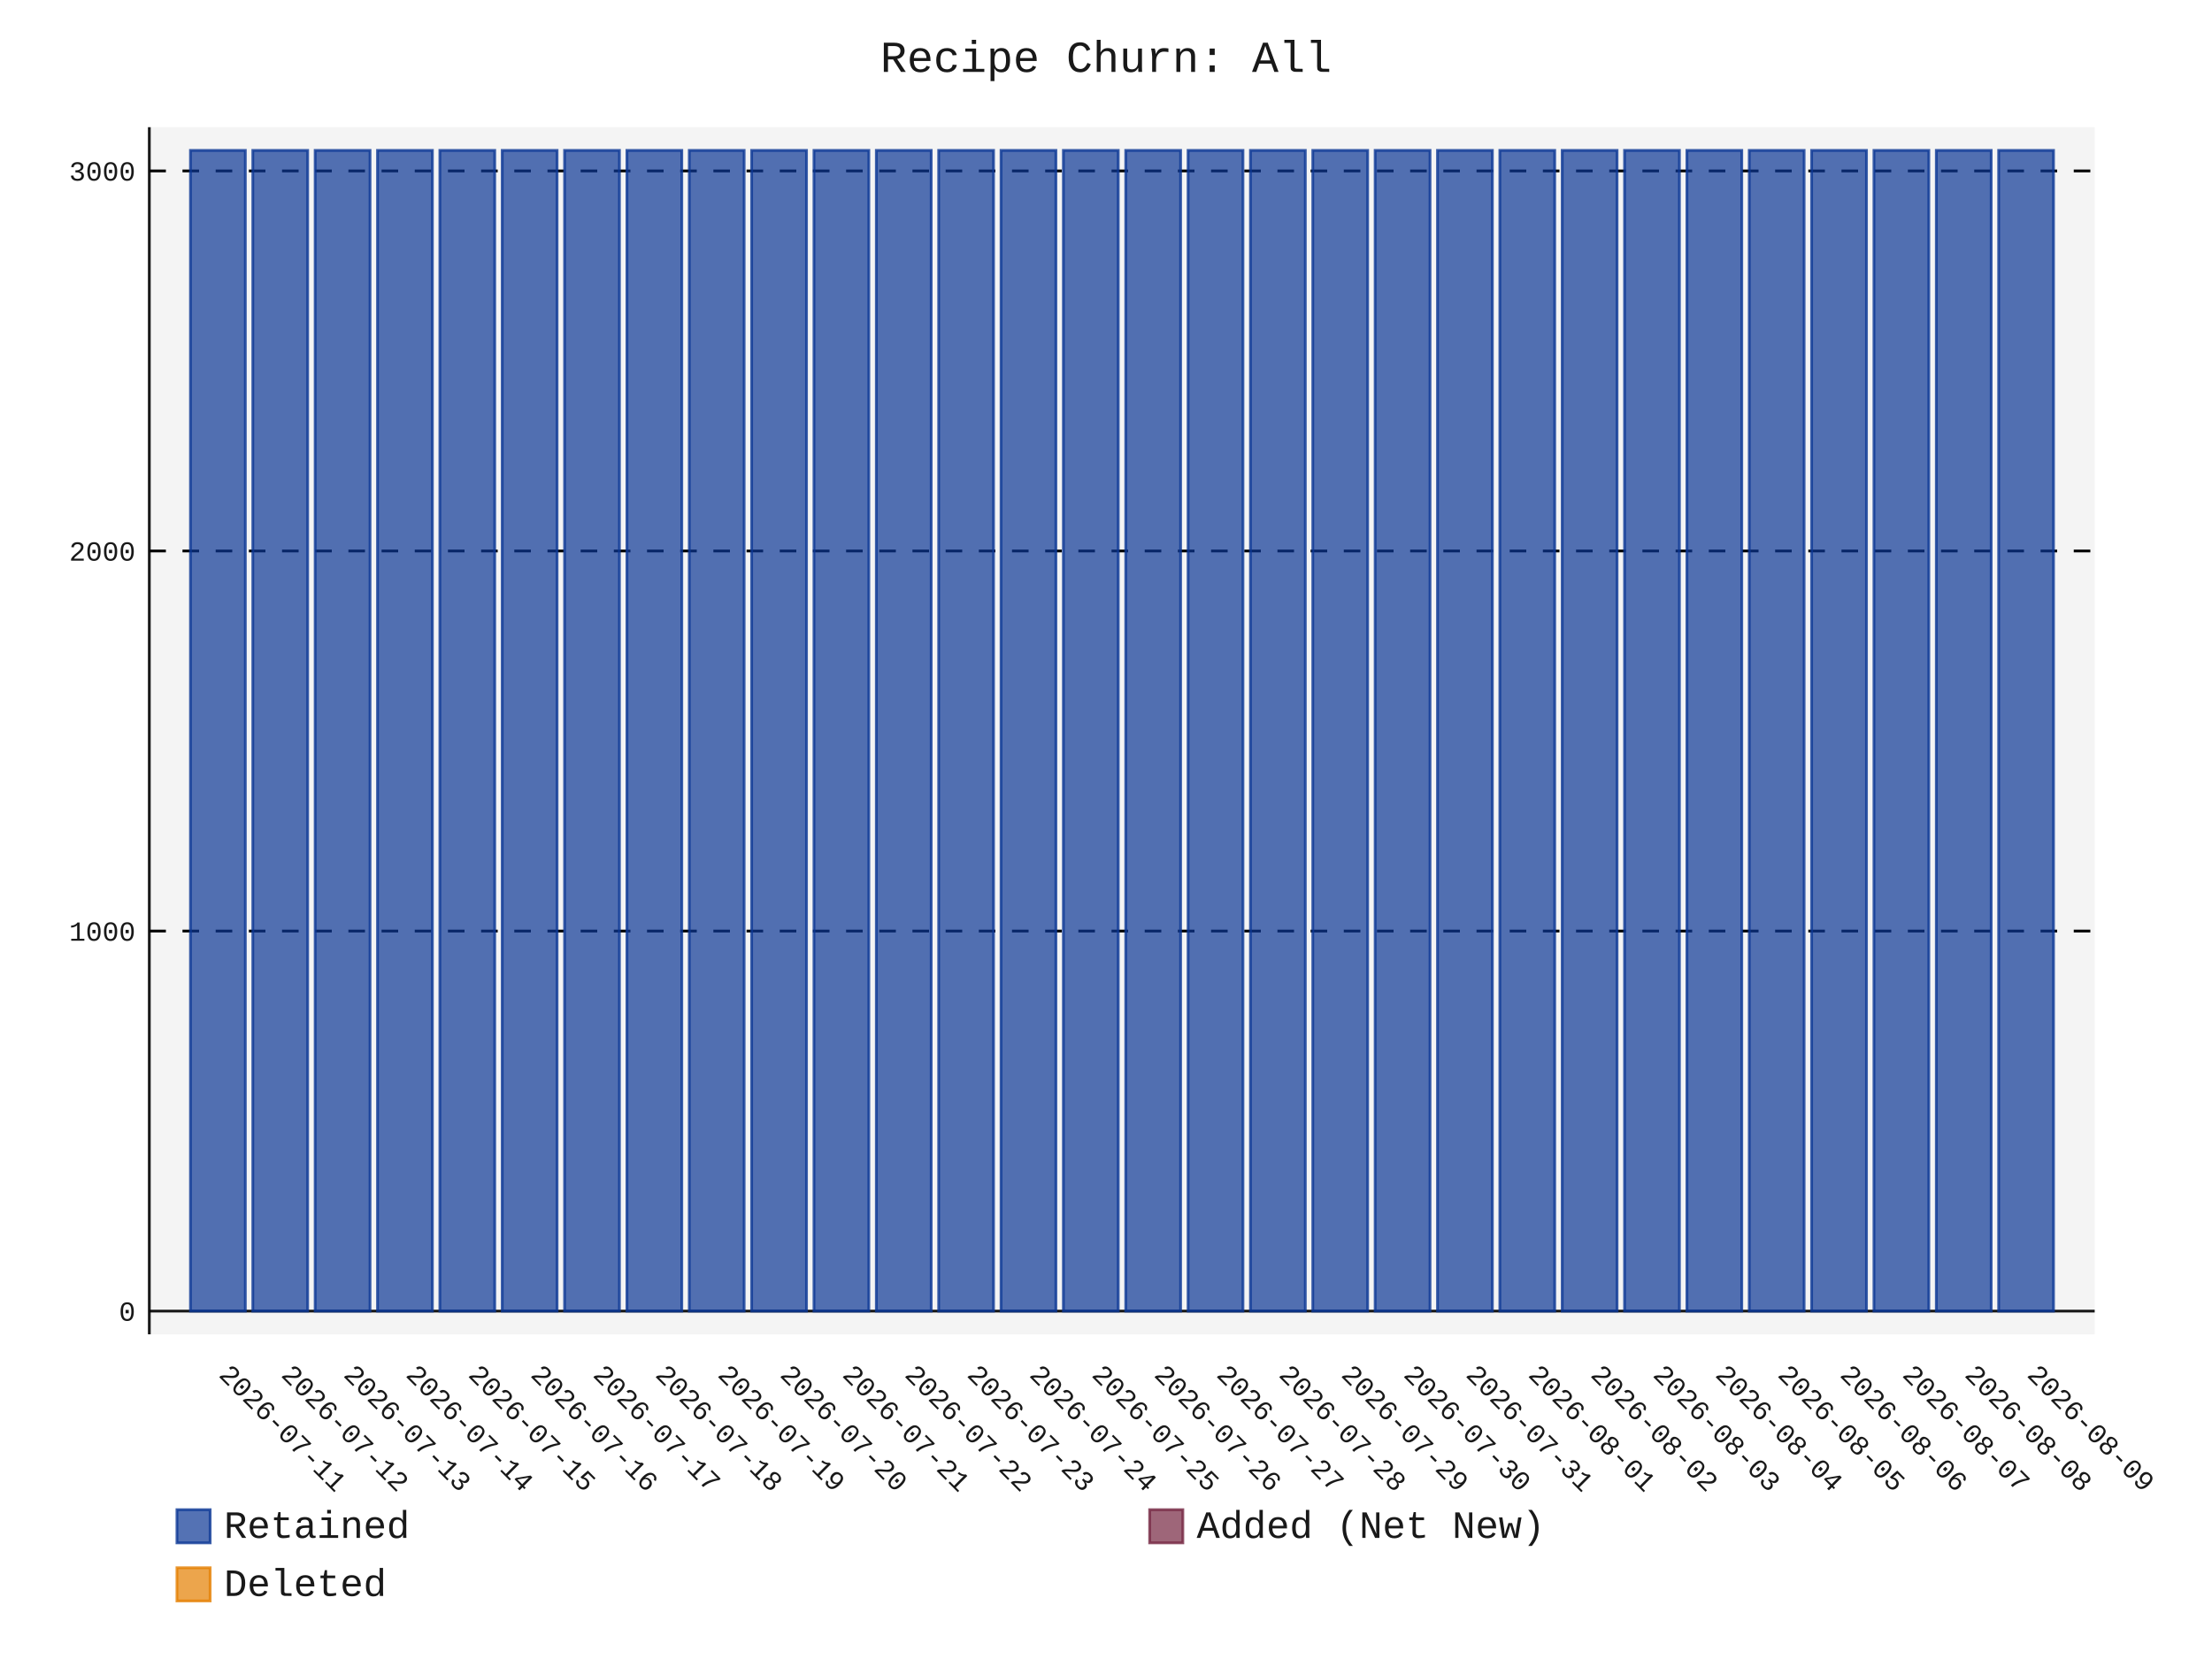
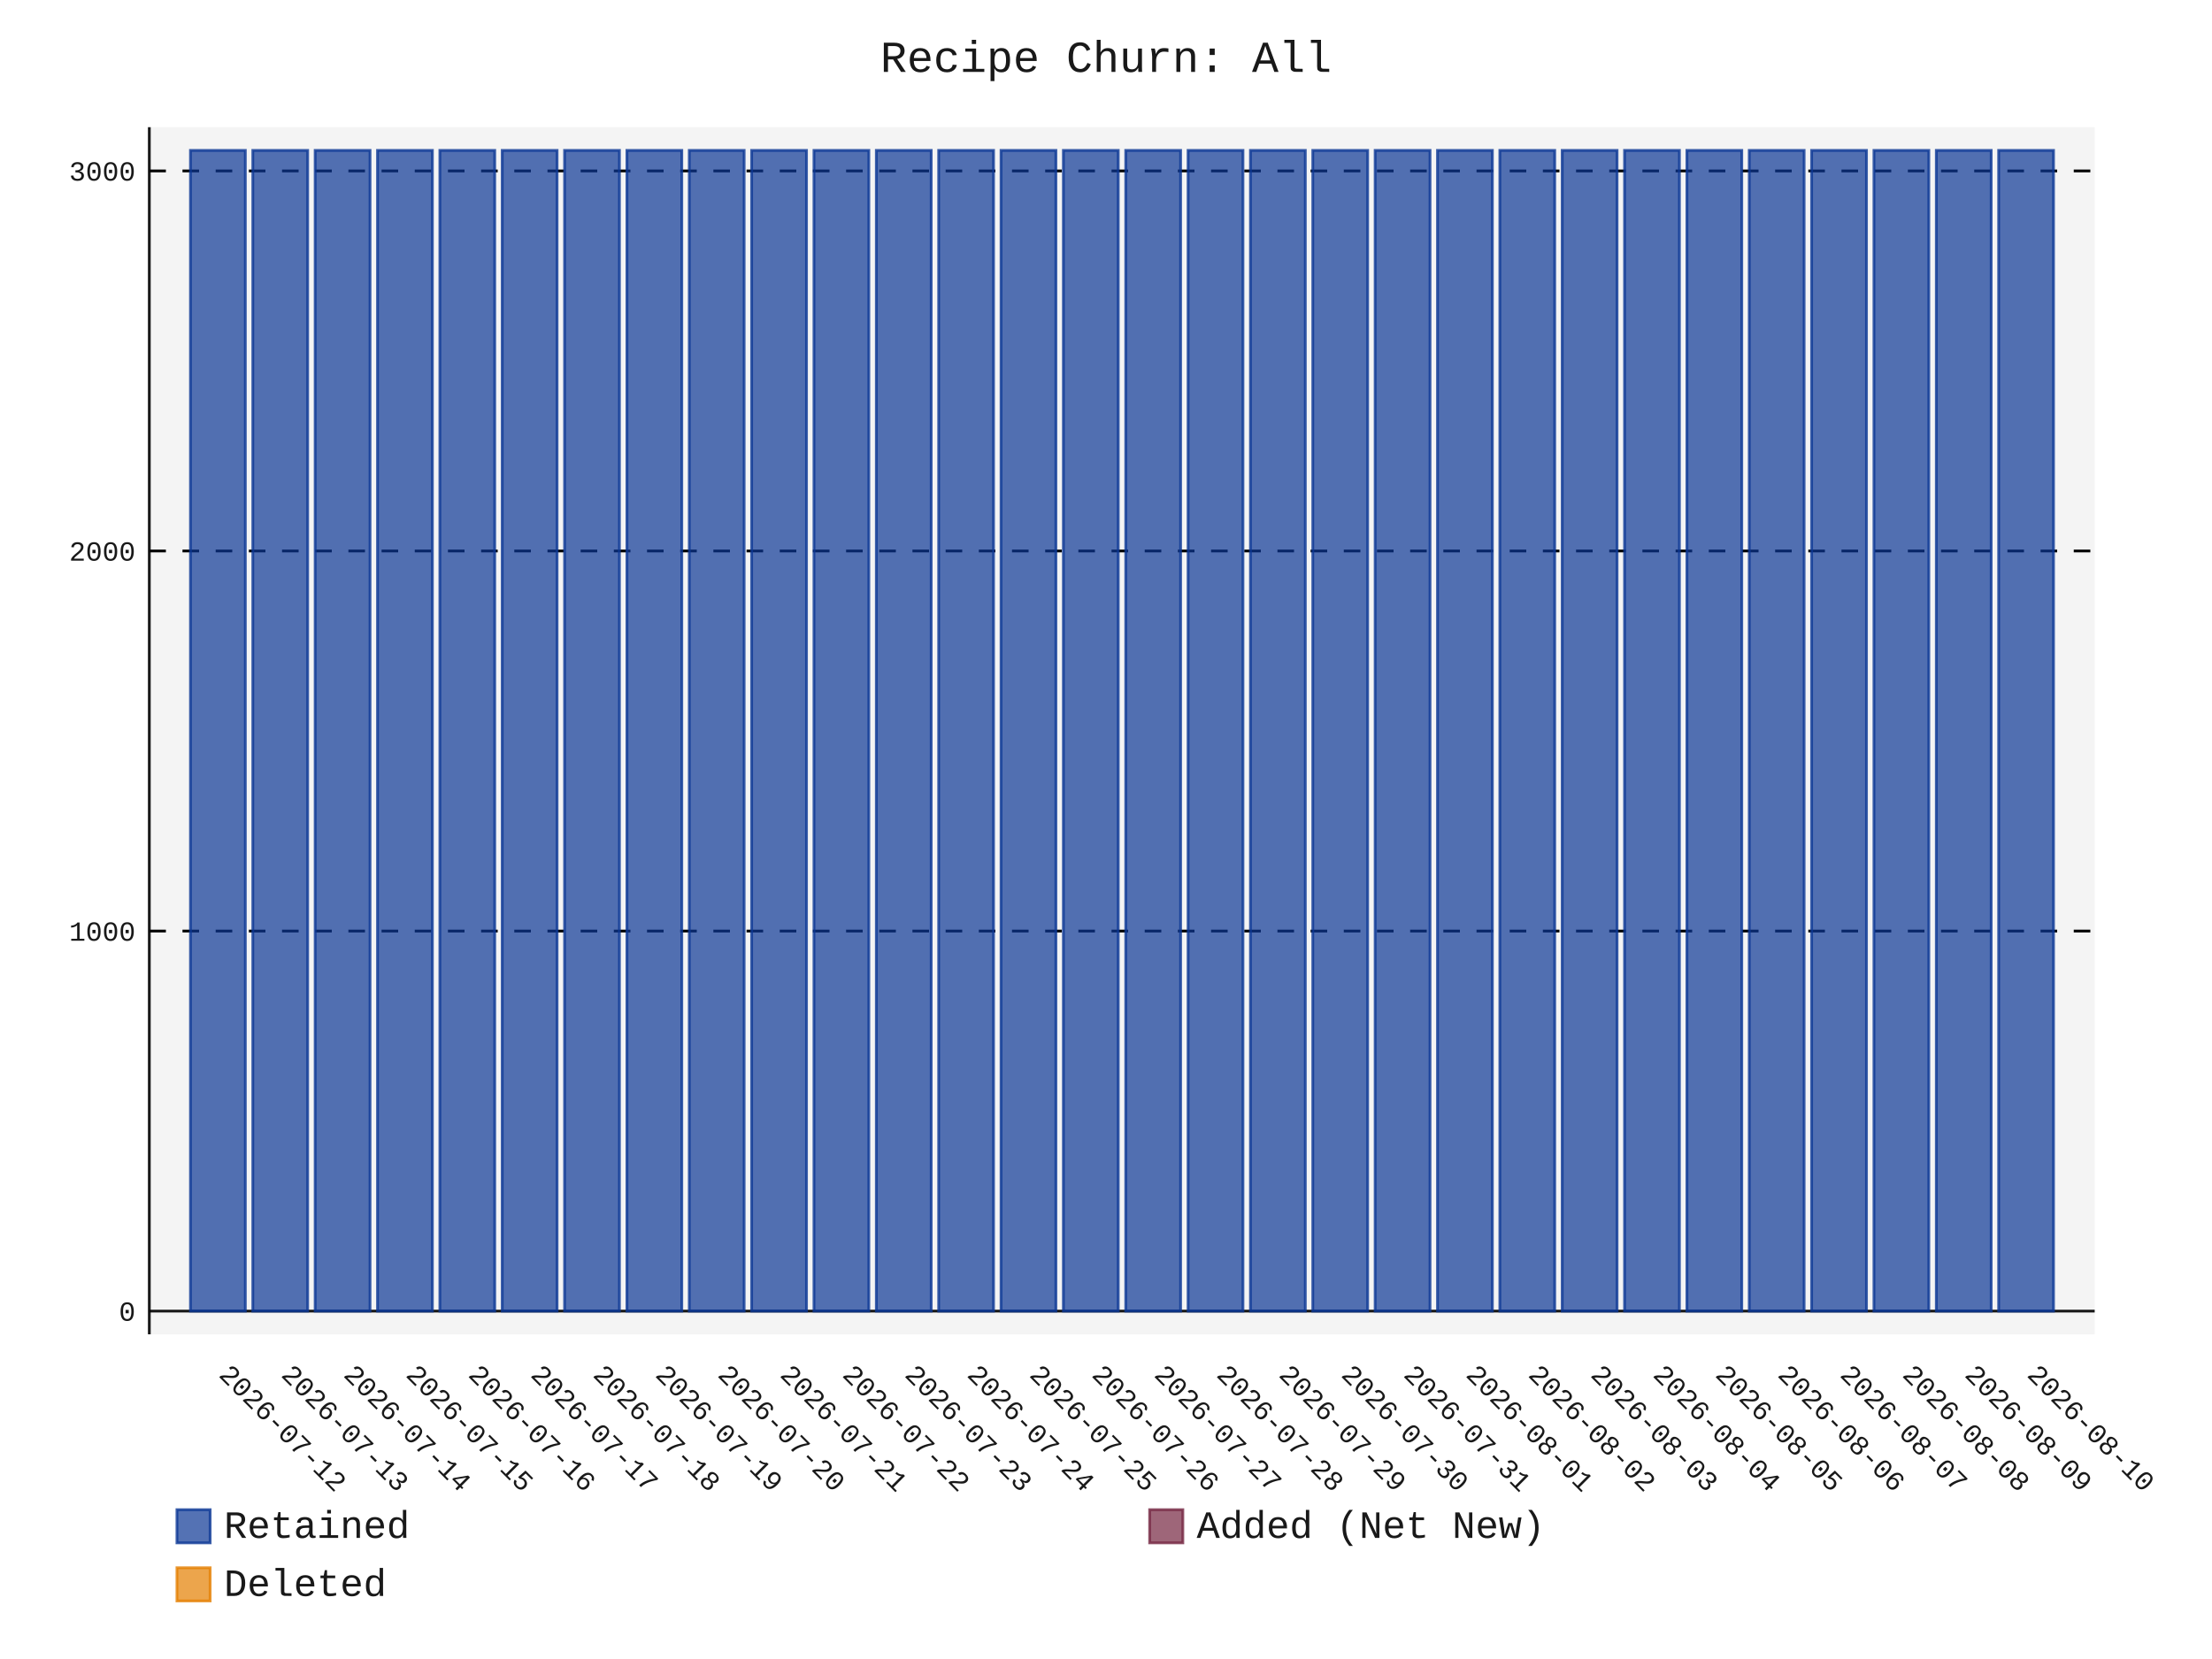
- <svg xmlns="http://www.w3.org/2000/svg" id="chart-23c9db54-e29c-455d-83d0-7d7efd3173cc" class="pygal-chart" viewBox="0 0 800 600">
+ <svg xmlns="http://www.w3.org/2000/svg" id="chart-ae8aac3d-bf96-4b35-b7df-b805d85b382e" class="pygal-chart" viewBox="0 0 800 600">
  <defs>
-     <style type="text/css">#chart-23c9db54-e29c-455d-83d0-7d7efd3173cc{-webkit-user-select:none;-webkit-font-smoothing:antialiased;font-family:Consolas,"Liberation Mono",Menlo,Courier,monospace}#chart-23c9db54-e29c-455d-83d0-7d7efd3173cc .title{font-family:Consolas,"Liberation Mono",Menlo,Courier,monospace;font-size:16px}#chart-23c9db54-e29c-455d-83d0-7d7efd3173cc .legends .legend text{font-family:Consolas,"Liberation Mono",Menlo,Courier,monospace;font-size:14px}#chart-23c9db54-e29c-455d-83d0-7d7efd3173cc .axis text{font-family:Consolas,"Liberation Mono",Menlo,Courier,monospace;font-size:10px}#chart-23c9db54-e29c-455d-83d0-7d7efd3173cc .axis text.major{font-family:Consolas,"Liberation Mono",Menlo,Courier,monospace;font-size:10px}#chart-23c9db54-e29c-455d-83d0-7d7efd3173cc .text-overlay text.value{font-family:Consolas,"Liberation Mono",Menlo,Courier,monospace;font-size:16px}#chart-23c9db54-e29c-455d-83d0-7d7efd3173cc .text-overlay text.label{font-family:Consolas,"Liberation Mono",Menlo,Courier,monospace;font-size:10px}#chart-23c9db54-e29c-455d-83d0-7d7efd3173cc .tooltip{font-family:Consolas,"Liberation Mono",Menlo,Courier,monospace;font-size:14px}#chart-23c9db54-e29c-455d-83d0-7d7efd3173cc text.no_data{font-family:Consolas,"Liberation Mono",Menlo,Courier,monospace;font-size:64px}
- #chart-23c9db54-e29c-455d-83d0-7d7efd3173cc{background-color:transparent}#chart-23c9db54-e29c-455d-83d0-7d7efd3173cc path,#chart-23c9db54-e29c-455d-83d0-7d7efd3173cc line,#chart-23c9db54-e29c-455d-83d0-7d7efd3173cc rect,#chart-23c9db54-e29c-455d-83d0-7d7efd3173cc circle{-webkit-transition:150ms;-moz-transition:150ms;transition:150ms}#chart-23c9db54-e29c-455d-83d0-7d7efd3173cc .graph &gt; .background{fill:transparent}#chart-23c9db54-e29c-455d-83d0-7d7efd3173cc .plot &gt; .background{fill:rgba(240,240,240,0.7)}#chart-23c9db54-e29c-455d-83d0-7d7efd3173cc .graph{fill:rgba(0,0,0,0.9)}#chart-23c9db54-e29c-455d-83d0-7d7efd3173cc text.no_data{fill:rgba(0,0,0,0.9)}#chart-23c9db54-e29c-455d-83d0-7d7efd3173cc .title{fill:rgba(0,0,0,0.9)}#chart-23c9db54-e29c-455d-83d0-7d7efd3173cc .legends .legend text{fill:rgba(0,0,0,0.9)}#chart-23c9db54-e29c-455d-83d0-7d7efd3173cc .legends .legend:hover text{fill:rgba(0,0,0,0.9)}#chart-23c9db54-e29c-455d-83d0-7d7efd3173cc .axis .line{stroke:rgba(0,0,0,0.9)}#chart-23c9db54-e29c-455d-83d0-7d7efd3173cc .axis .guide.line{stroke:rgba(0,0,0,0.5)}#chart-23c9db54-e29c-455d-83d0-7d7efd3173cc .axis .major.line{stroke:rgba(0,0,0,0.9)}#chart-23c9db54-e29c-455d-83d0-7d7efd3173cc .axis text.major{fill:rgba(0,0,0,0.9)}#chart-23c9db54-e29c-455d-83d0-7d7efd3173cc .axis.y .guides:hover .guide.line,#chart-23c9db54-e29c-455d-83d0-7d7efd3173cc .line-graph .axis.x .guides:hover .guide.line,#chart-23c9db54-e29c-455d-83d0-7d7efd3173cc .stackedline-graph .axis.x .guides:hover .guide.line,#chart-23c9db54-e29c-455d-83d0-7d7efd3173cc .xy-graph .axis.x .guides:hover .guide.line{stroke:rgba(0,0,0,0.9)}#chart-23c9db54-e29c-455d-83d0-7d7efd3173cc .axis .guides:hover text{fill:rgba(0,0,0,0.9)}#chart-23c9db54-e29c-455d-83d0-7d7efd3173cc .reactive{fill-opacity:.7;stroke-opacity:.8;stroke-width:1}#chart-23c9db54-e29c-455d-83d0-7d7efd3173cc .ci{stroke:rgba(0,0,0,0.9)}#chart-23c9db54-e29c-455d-83d0-7d7efd3173cc .reactive.active,#chart-23c9db54-e29c-455d-83d0-7d7efd3173cc .active .reactive{fill-opacity:.8;stroke-opacity:.9;stroke-width:4}#chart-23c9db54-e29c-455d-83d0-7d7efd3173cc .ci .reactive.active{stroke-width:1.5}#chart-23c9db54-e29c-455d-83d0-7d7efd3173cc .series text{fill:rgba(0,0,0,0.9)}#chart-23c9db54-e29c-455d-83d0-7d7efd3173cc .tooltip rect{fill:rgba(240,240,240,0.7);stroke:rgba(0,0,0,0.9);-webkit-transition:opacity 150ms;-moz-transition:opacity 150ms;transition:opacity 150ms}#chart-23c9db54-e29c-455d-83d0-7d7efd3173cc .tooltip .label{fill:rgba(0,0,0,0.9)}#chart-23c9db54-e29c-455d-83d0-7d7efd3173cc .tooltip .label{fill:rgba(0,0,0,0.9)}#chart-23c9db54-e29c-455d-83d0-7d7efd3173cc .tooltip .legend{font-size:.8em;fill:rgba(0,0,0,0.5)}#chart-23c9db54-e29c-455d-83d0-7d7efd3173cc .tooltip .x_label{font-size:.6em;fill:rgba(0,0,0,0.9)}#chart-23c9db54-e29c-455d-83d0-7d7efd3173cc .tooltip .xlink{font-size:.5em;text-decoration:underline}#chart-23c9db54-e29c-455d-83d0-7d7efd3173cc .tooltip .value{font-size:1.5em}#chart-23c9db54-e29c-455d-83d0-7d7efd3173cc .bound{font-size:.5em}#chart-23c9db54-e29c-455d-83d0-7d7efd3173cc .max-value{font-size:.75em;fill:rgba(0,0,0,0.5)}#chart-23c9db54-e29c-455d-83d0-7d7efd3173cc .map-element{fill:rgba(240,240,240,0.7);stroke:rgba(0,0,0,0.5) !important}#chart-23c9db54-e29c-455d-83d0-7d7efd3173cc .map-element .reactive{fill-opacity:inherit;stroke-opacity:inherit}#chart-23c9db54-e29c-455d-83d0-7d7efd3173cc .color-0,#chart-23c9db54-e29c-455d-83d0-7d7efd3173cc .color-0 a:visited{stroke:rgb(12,55,149);fill:rgb(12,55,149)}#chart-23c9db54-e29c-455d-83d0-7d7efd3173cc .color-1,#chart-23c9db54-e29c-455d-83d0-7d7efd3173cc .color-1 a:visited{stroke:rgb(117,38,65);fill:rgb(117,38,65)}#chart-23c9db54-e29c-455d-83d0-7d7efd3173cc .color-2,#chart-23c9db54-e29c-455d-83d0-7d7efd3173cc .color-2 a:visited{stroke:rgb(228,127,0);fill:rgb(228,127,0)}#chart-23c9db54-e29c-455d-83d0-7d7efd3173cc .text-overlay .color-0 text{fill:black}#chart-23c9db54-e29c-455d-83d0-7d7efd3173cc .text-overlay .color-1 text{fill:black}#chart-23c9db54-e29c-455d-83d0-7d7efd3173cc .text-overlay .color-2 text{fill:black}
- #chart-23c9db54-e29c-455d-83d0-7d7efd3173cc text.no_data{text-anchor:middle}#chart-23c9db54-e29c-455d-83d0-7d7efd3173cc .guide.line{fill:none}#chart-23c9db54-e29c-455d-83d0-7d7efd3173cc .centered{text-anchor:middle}#chart-23c9db54-e29c-455d-83d0-7d7efd3173cc .title{text-anchor:middle}#chart-23c9db54-e29c-455d-83d0-7d7efd3173cc .legends .legend text{fill-opacity:1}#chart-23c9db54-e29c-455d-83d0-7d7efd3173cc .axis.x text{text-anchor:middle}#chart-23c9db54-e29c-455d-83d0-7d7efd3173cc .axis.x:not(.web) text[transform]{text-anchor:start}#chart-23c9db54-e29c-455d-83d0-7d7efd3173cc .axis.x:not(.web) text[transform].backwards{text-anchor:end}#chart-23c9db54-e29c-455d-83d0-7d7efd3173cc .axis.y text{text-anchor:end}#chart-23c9db54-e29c-455d-83d0-7d7efd3173cc .axis.y text[transform].backwards{text-anchor:start}#chart-23c9db54-e29c-455d-83d0-7d7efd3173cc .axis.y2 text{text-anchor:start}#chart-23c9db54-e29c-455d-83d0-7d7efd3173cc .axis.y2 text[transform].backwards{text-anchor:end}#chart-23c9db54-e29c-455d-83d0-7d7efd3173cc .axis .guide.line{stroke-dasharray:4,4;stroke:black}#chart-23c9db54-e29c-455d-83d0-7d7efd3173cc .axis .major.guide.line{stroke-dasharray:6,6;stroke:black}#chart-23c9db54-e29c-455d-83d0-7d7efd3173cc .horizontal .axis.y .guide.line,#chart-23c9db54-e29c-455d-83d0-7d7efd3173cc .horizontal .axis.y2 .guide.line,#chart-23c9db54-e29c-455d-83d0-7d7efd3173cc .vertical .axis.x .guide.line{opacity:0}#chart-23c9db54-e29c-455d-83d0-7d7efd3173cc .horizontal .axis.always_show .guide.line,#chart-23c9db54-e29c-455d-83d0-7d7efd3173cc .vertical .axis.always_show .guide.line{opacity:1 !important}#chart-23c9db54-e29c-455d-83d0-7d7efd3173cc .axis.y .guides:hover .guide.line,#chart-23c9db54-e29c-455d-83d0-7d7efd3173cc .axis.y2 .guides:hover .guide.line,#chart-23c9db54-e29c-455d-83d0-7d7efd3173cc .axis.x .guides:hover .guide.line{opacity:1}#chart-23c9db54-e29c-455d-83d0-7d7efd3173cc .axis .guides:hover text{opacity:1}#chart-23c9db54-e29c-455d-83d0-7d7efd3173cc .nofill{fill:none}#chart-23c9db54-e29c-455d-83d0-7d7efd3173cc .subtle-fill{fill-opacity:.2}#chart-23c9db54-e29c-455d-83d0-7d7efd3173cc .dot{stroke-width:1px;fill-opacity:1;stroke-opacity:1}#chart-23c9db54-e29c-455d-83d0-7d7efd3173cc .dot.active{stroke-width:5px}#chart-23c9db54-e29c-455d-83d0-7d7efd3173cc .dot.negative{fill:transparent}#chart-23c9db54-e29c-455d-83d0-7d7efd3173cc text,#chart-23c9db54-e29c-455d-83d0-7d7efd3173cc tspan{stroke:none !important}#chart-23c9db54-e29c-455d-83d0-7d7efd3173cc .series text.active{opacity:1}#chart-23c9db54-e29c-455d-83d0-7d7efd3173cc .tooltip rect{fill-opacity:.95;stroke-width:.5}#chart-23c9db54-e29c-455d-83d0-7d7efd3173cc .tooltip text{fill-opacity:1}#chart-23c9db54-e29c-455d-83d0-7d7efd3173cc .showable{visibility:hidden}#chart-23c9db54-e29c-455d-83d0-7d7efd3173cc .showable.shown{visibility:visible}#chart-23c9db54-e29c-455d-83d0-7d7efd3173cc .gauge-background{fill:rgba(229,229,229,1);stroke:none}#chart-23c9db54-e29c-455d-83d0-7d7efd3173cc .bg-lines{stroke:transparent;stroke-width:2px}</style>
+     <style type="text/css">#chart-ae8aac3d-bf96-4b35-b7df-b805d85b382e{-webkit-user-select:none;-webkit-font-smoothing:antialiased;font-family:Consolas,"Liberation Mono",Menlo,Courier,monospace}#chart-ae8aac3d-bf96-4b35-b7df-b805d85b382e .title{font-family:Consolas,"Liberation Mono",Menlo,Courier,monospace;font-size:16px}#chart-ae8aac3d-bf96-4b35-b7df-b805d85b382e .legends .legend text{font-family:Consolas,"Liberation Mono",Menlo,Courier,monospace;font-size:14px}#chart-ae8aac3d-bf96-4b35-b7df-b805d85b382e .axis text{font-family:Consolas,"Liberation Mono",Menlo,Courier,monospace;font-size:10px}#chart-ae8aac3d-bf96-4b35-b7df-b805d85b382e .axis text.major{font-family:Consolas,"Liberation Mono",Menlo,Courier,monospace;font-size:10px}#chart-ae8aac3d-bf96-4b35-b7df-b805d85b382e .text-overlay text.value{font-family:Consolas,"Liberation Mono",Menlo,Courier,monospace;font-size:16px}#chart-ae8aac3d-bf96-4b35-b7df-b805d85b382e .text-overlay text.label{font-family:Consolas,"Liberation Mono",Menlo,Courier,monospace;font-size:10px}#chart-ae8aac3d-bf96-4b35-b7df-b805d85b382e .tooltip{font-family:Consolas,"Liberation Mono",Menlo,Courier,monospace;font-size:14px}#chart-ae8aac3d-bf96-4b35-b7df-b805d85b382e text.no_data{font-family:Consolas,"Liberation Mono",Menlo,Courier,monospace;font-size:64px}
+ #chart-ae8aac3d-bf96-4b35-b7df-b805d85b382e{background-color:transparent}#chart-ae8aac3d-bf96-4b35-b7df-b805d85b382e path,#chart-ae8aac3d-bf96-4b35-b7df-b805d85b382e line,#chart-ae8aac3d-bf96-4b35-b7df-b805d85b382e rect,#chart-ae8aac3d-bf96-4b35-b7df-b805d85b382e circle{-webkit-transition:150ms;-moz-transition:150ms;transition:150ms}#chart-ae8aac3d-bf96-4b35-b7df-b805d85b382e .graph &gt; .background{fill:transparent}#chart-ae8aac3d-bf96-4b35-b7df-b805d85b382e .plot &gt; .background{fill:rgba(240,240,240,0.7)}#chart-ae8aac3d-bf96-4b35-b7df-b805d85b382e .graph{fill:rgba(0,0,0,0.9)}#chart-ae8aac3d-bf96-4b35-b7df-b805d85b382e text.no_data{fill:rgba(0,0,0,0.9)}#chart-ae8aac3d-bf96-4b35-b7df-b805d85b382e .title{fill:rgba(0,0,0,0.9)}#chart-ae8aac3d-bf96-4b35-b7df-b805d85b382e .legends .legend text{fill:rgba(0,0,0,0.9)}#chart-ae8aac3d-bf96-4b35-b7df-b805d85b382e .legends .legend:hover text{fill:rgba(0,0,0,0.9)}#chart-ae8aac3d-bf96-4b35-b7df-b805d85b382e .axis .line{stroke:rgba(0,0,0,0.9)}#chart-ae8aac3d-bf96-4b35-b7df-b805d85b382e .axis .guide.line{stroke:rgba(0,0,0,0.5)}#chart-ae8aac3d-bf96-4b35-b7df-b805d85b382e .axis .major.line{stroke:rgba(0,0,0,0.9)}#chart-ae8aac3d-bf96-4b35-b7df-b805d85b382e .axis text.major{fill:rgba(0,0,0,0.9)}#chart-ae8aac3d-bf96-4b35-b7df-b805d85b382e .axis.y .guides:hover .guide.line,#chart-ae8aac3d-bf96-4b35-b7df-b805d85b382e .line-graph .axis.x .guides:hover .guide.line,#chart-ae8aac3d-bf96-4b35-b7df-b805d85b382e .stackedline-graph .axis.x .guides:hover .guide.line,#chart-ae8aac3d-bf96-4b35-b7df-b805d85b382e .xy-graph .axis.x .guides:hover .guide.line{stroke:rgba(0,0,0,0.9)}#chart-ae8aac3d-bf96-4b35-b7df-b805d85b382e .axis .guides:hover text{fill:rgba(0,0,0,0.9)}#chart-ae8aac3d-bf96-4b35-b7df-b805d85b382e .reactive{fill-opacity:.7;stroke-opacity:.8;stroke-width:1}#chart-ae8aac3d-bf96-4b35-b7df-b805d85b382e .ci{stroke:rgba(0,0,0,0.9)}#chart-ae8aac3d-bf96-4b35-b7df-b805d85b382e .reactive.active,#chart-ae8aac3d-bf96-4b35-b7df-b805d85b382e .active .reactive{fill-opacity:.8;stroke-opacity:.9;stroke-width:4}#chart-ae8aac3d-bf96-4b35-b7df-b805d85b382e .ci .reactive.active{stroke-width:1.5}#chart-ae8aac3d-bf96-4b35-b7df-b805d85b382e .series text{fill:rgba(0,0,0,0.9)}#chart-ae8aac3d-bf96-4b35-b7df-b805d85b382e .tooltip rect{fill:rgba(240,240,240,0.7);stroke:rgba(0,0,0,0.9);-webkit-transition:opacity 150ms;-moz-transition:opacity 150ms;transition:opacity 150ms}#chart-ae8aac3d-bf96-4b35-b7df-b805d85b382e .tooltip .label{fill:rgba(0,0,0,0.9)}#chart-ae8aac3d-bf96-4b35-b7df-b805d85b382e .tooltip .label{fill:rgba(0,0,0,0.9)}#chart-ae8aac3d-bf96-4b35-b7df-b805d85b382e .tooltip .legend{font-size:.8em;fill:rgba(0,0,0,0.5)}#chart-ae8aac3d-bf96-4b35-b7df-b805d85b382e .tooltip .x_label{font-size:.6em;fill:rgba(0,0,0,0.9)}#chart-ae8aac3d-bf96-4b35-b7df-b805d85b382e .tooltip .xlink{font-size:.5em;text-decoration:underline}#chart-ae8aac3d-bf96-4b35-b7df-b805d85b382e .tooltip .value{font-size:1.5em}#chart-ae8aac3d-bf96-4b35-b7df-b805d85b382e .bound{font-size:.5em}#chart-ae8aac3d-bf96-4b35-b7df-b805d85b382e .max-value{font-size:.75em;fill:rgba(0,0,0,0.5)}#chart-ae8aac3d-bf96-4b35-b7df-b805d85b382e .map-element{fill:rgba(240,240,240,0.7);stroke:rgba(0,0,0,0.5) !important}#chart-ae8aac3d-bf96-4b35-b7df-b805d85b382e .map-element .reactive{fill-opacity:inherit;stroke-opacity:inherit}#chart-ae8aac3d-bf96-4b35-b7df-b805d85b382e .color-0,#chart-ae8aac3d-bf96-4b35-b7df-b805d85b382e .color-0 a:visited{stroke:rgb(12,55,149);fill:rgb(12,55,149)}#chart-ae8aac3d-bf96-4b35-b7df-b805d85b382e .color-1,#chart-ae8aac3d-bf96-4b35-b7df-b805d85b382e .color-1 a:visited{stroke:rgb(117,38,65);fill:rgb(117,38,65)}#chart-ae8aac3d-bf96-4b35-b7df-b805d85b382e .color-2,#chart-ae8aac3d-bf96-4b35-b7df-b805d85b382e .color-2 a:visited{stroke:rgb(228,127,0);fill:rgb(228,127,0)}#chart-ae8aac3d-bf96-4b35-b7df-b805d85b382e .text-overlay .color-0 text{fill:black}#chart-ae8aac3d-bf96-4b35-b7df-b805d85b382e .text-overlay .color-1 text{fill:black}#chart-ae8aac3d-bf96-4b35-b7df-b805d85b382e .text-overlay .color-2 text{fill:black}
+ #chart-ae8aac3d-bf96-4b35-b7df-b805d85b382e text.no_data{text-anchor:middle}#chart-ae8aac3d-bf96-4b35-b7df-b805d85b382e .guide.line{fill:none}#chart-ae8aac3d-bf96-4b35-b7df-b805d85b382e .centered{text-anchor:middle}#chart-ae8aac3d-bf96-4b35-b7df-b805d85b382e .title{text-anchor:middle}#chart-ae8aac3d-bf96-4b35-b7df-b805d85b382e .legends .legend text{fill-opacity:1}#chart-ae8aac3d-bf96-4b35-b7df-b805d85b382e .axis.x text{text-anchor:middle}#chart-ae8aac3d-bf96-4b35-b7df-b805d85b382e .axis.x:not(.web) text[transform]{text-anchor:start}#chart-ae8aac3d-bf96-4b35-b7df-b805d85b382e .axis.x:not(.web) text[transform].backwards{text-anchor:end}#chart-ae8aac3d-bf96-4b35-b7df-b805d85b382e .axis.y text{text-anchor:end}#chart-ae8aac3d-bf96-4b35-b7df-b805d85b382e .axis.y text[transform].backwards{text-anchor:start}#chart-ae8aac3d-bf96-4b35-b7df-b805d85b382e .axis.y2 text{text-anchor:start}#chart-ae8aac3d-bf96-4b35-b7df-b805d85b382e .axis.y2 text[transform].backwards{text-anchor:end}#chart-ae8aac3d-bf96-4b35-b7df-b805d85b382e .axis .guide.line{stroke-dasharray:4,4;stroke:black}#chart-ae8aac3d-bf96-4b35-b7df-b805d85b382e .axis .major.guide.line{stroke-dasharray:6,6;stroke:black}#chart-ae8aac3d-bf96-4b35-b7df-b805d85b382e .horizontal .axis.y .guide.line,#chart-ae8aac3d-bf96-4b35-b7df-b805d85b382e .horizontal .axis.y2 .guide.line,#chart-ae8aac3d-bf96-4b35-b7df-b805d85b382e .vertical .axis.x .guide.line{opacity:0}#chart-ae8aac3d-bf96-4b35-b7df-b805d85b382e .horizontal .axis.always_show .guide.line,#chart-ae8aac3d-bf96-4b35-b7df-b805d85b382e .vertical .axis.always_show .guide.line{opacity:1 !important}#chart-ae8aac3d-bf96-4b35-b7df-b805d85b382e .axis.y .guides:hover .guide.line,#chart-ae8aac3d-bf96-4b35-b7df-b805d85b382e .axis.y2 .guides:hover .guide.line,#chart-ae8aac3d-bf96-4b35-b7df-b805d85b382e .axis.x .guides:hover .guide.line{opacity:1}#chart-ae8aac3d-bf96-4b35-b7df-b805d85b382e .axis .guides:hover text{opacity:1}#chart-ae8aac3d-bf96-4b35-b7df-b805d85b382e .nofill{fill:none}#chart-ae8aac3d-bf96-4b35-b7df-b805d85b382e .subtle-fill{fill-opacity:.2}#chart-ae8aac3d-bf96-4b35-b7df-b805d85b382e .dot{stroke-width:1px;fill-opacity:1;stroke-opacity:1}#chart-ae8aac3d-bf96-4b35-b7df-b805d85b382e .dot.active{stroke-width:5px}#chart-ae8aac3d-bf96-4b35-b7df-b805d85b382e .dot.negative{fill:transparent}#chart-ae8aac3d-bf96-4b35-b7df-b805d85b382e text,#chart-ae8aac3d-bf96-4b35-b7df-b805d85b382e tspan{stroke:none !important}#chart-ae8aac3d-bf96-4b35-b7df-b805d85b382e .series text.active{opacity:1}#chart-ae8aac3d-bf96-4b35-b7df-b805d85b382e .tooltip rect{fill-opacity:.95;stroke-width:.5}#chart-ae8aac3d-bf96-4b35-b7df-b805d85b382e .tooltip text{fill-opacity:1}#chart-ae8aac3d-bf96-4b35-b7df-b805d85b382e .showable{visibility:hidden}#chart-ae8aac3d-bf96-4b35-b7df-b805d85b382e .showable.shown{visibility:visible}#chart-ae8aac3d-bf96-4b35-b7df-b805d85b382e .gauge-background{fill:rgba(229,229,229,1);stroke:none}#chart-ae8aac3d-bf96-4b35-b7df-b805d85b382e .bg-lines{stroke:transparent;stroke-width:2px}</style>
  </defs>
  <g class="graph stackedbar-graph vertical">
    <rect x="0" y="0" width="800" height="600" class="background" />
    <g transform="translate(54, 46)" class="plot">
      <rect x="0" y="0" width="703.574" height="436.574" class="background" />
      <g class="axis y always_show">
        <g class="guides">
          <path d="M0 428.178 h703.574" class="axis major line" />
          <text x="-5" y="431.678" class="major">0</text>
        </g>
        <g class="guides">
          <path d="M0 290.725 h703.574" class="major guide line" />
          <text x="-5" y="294.225" class="major">1000</text>
        </g>
        <g class="guides">
          <path d="M0 153.271 h703.574" class="major guide line" />
          <text x="-5" y="156.771" class="major">2000</text>
        </g>
        <g class="guides">
          <path d="M0 15.818 h703.574" class="major guide line" />
          <text x="-5" y="19.318" class="major">3000</text>
        </g>
      </g>
      <g class="axis x">
        <path d="M0 0 v436.574" class="line" />
        <g class="guides">
          <path d="M24.805 0 v436.574" class="guide line" />
-           <text x="24.805" y="451.574" class="" transform="rotate(45 24.80548 451.5736)">2026-07-11</text>
+           <text x="24.805" y="451.574" class="" transform="rotate(45 24.80548 451.5736)">2026-07-12</text>
        </g>
        <g class="guides">
          <path d="M47.356 0 v436.574" class="guide line" />
-           <text x="47.356" y="451.574" class="" transform="rotate(45 47.35592 451.5736)">2026-07-12</text>
+           <text x="47.356" y="451.574" class="" transform="rotate(45 47.35592 451.5736)">2026-07-13</text>
        </g>
        <g class="guides">
          <path d="M69.906 0 v436.574" class="guide line" />
-           <text x="69.906" y="451.574" class="" transform="rotate(45 69.90635 451.5736)">2026-07-13</text>
+           <text x="69.906" y="451.574" class="" transform="rotate(45 69.90635 451.5736)">2026-07-14</text>
        </g>
        <g class="guides">
          <path d="M92.457 0 v436.574" class="guide line" />
-           <text x="92.457" y="451.574" class="" transform="rotate(45 92.45679 451.5736)">2026-07-14</text>
+           <text x="92.457" y="451.574" class="" transform="rotate(45 92.45679 451.5736)">2026-07-15</text>
        </g>
        <g class="guides">
          <path d="M115.007 0 v436.574" class="guide line" />
-           <text x="115.007" y="451.574" class="" transform="rotate(45 115.0072 451.5736)">2026-07-15</text>
+           <text x="115.007" y="451.574" class="" transform="rotate(45 115.0072 451.5736)">2026-07-16</text>
        </g>
        <g class="guides">
          <path d="M137.558 0 v436.574" class="guide line" />
-           <text x="137.558" y="451.574" class="" transform="rotate(45 137.5577 451.5736)">2026-07-16</text>
+           <text x="137.558" y="451.574" class="" transform="rotate(45 137.5577 451.5736)">2026-07-17</text>
        </g>
        <g class="guides">
          <path d="M160.108 0 v436.574" class="guide line" />
-           <text x="160.108" y="451.574" class="" transform="rotate(45 160.1081 451.5736)">2026-07-17</text>
+           <text x="160.108" y="451.574" class="" transform="rotate(45 160.1081 451.5736)">2026-07-18</text>
        </g>
        <g class="guides">
          <path d="M182.659 0 v436.574" class="guide line" />
-           <text x="182.659" y="451.574" class="" transform="rotate(45 182.6585 451.5736)">2026-07-18</text>
+           <text x="182.659" y="451.574" class="" transform="rotate(45 182.6585 451.5736)">2026-07-19</text>
        </g>
        <g class="guides">
          <path d="M205.209 0 v436.574" class="guide line" />
-           <text x="205.209" y="451.574" class="" transform="rotate(45 205.209 451.5736)">2026-07-19</text>
+           <text x="205.209" y="451.574" class="" transform="rotate(45 205.209 451.5736)">2026-07-20</text>
        </g>
        <g class="guides">
          <path d="M227.759 0 v436.574" class="guide line" />
-           <text x="227.759" y="451.574" class="" transform="rotate(45 227.7594 451.5736)">2026-07-20</text>
+           <text x="227.759" y="451.574" class="" transform="rotate(45 227.7594 451.5736)">2026-07-21</text>
        </g>
        <g class="guides">
          <path d="M250.31 0 v436.574" class="guide line" />
-           <text x="250.31" y="451.574" class="" transform="rotate(45 250.3098 451.5736)">2026-07-21</text>
+           <text x="250.31" y="451.574" class="" transform="rotate(45 250.3098 451.5736)">2026-07-22</text>
        </g>
        <g class="guides">
          <path d="M272.86 0 v436.574" class="guide line" />
-           <text x="272.86" y="451.574" class="" transform="rotate(45 272.8603 451.5736)">2026-07-22</text>
+           <text x="272.86" y="451.574" class="" transform="rotate(45 272.8603 451.5736)">2026-07-23</text>
        </g>
        <g class="guides">
          <path d="M295.411 0 v436.574" class="guide line" />
-           <text x="295.411" y="451.574" class="" transform="rotate(45 295.4107 451.5736)">2026-07-23</text>
+           <text x="295.411" y="451.574" class="" transform="rotate(45 295.4107 451.5736)">2026-07-24</text>
        </g>
        <g class="guides">
          <path d="M317.961 0 v436.574" class="guide line" />
-           <text x="317.961" y="451.574" class="" transform="rotate(45 317.9611 451.5736)">2026-07-24</text>
+           <text x="317.961" y="451.574" class="" transform="rotate(45 317.9611 451.5736)">2026-07-25</text>
        </g>
        <g class="guides">
          <path d="M340.512 0 v436.574" class="guide line" />
-           <text x="340.512" y="451.574" class="" transform="rotate(45 340.5116 451.5736)">2026-07-25</text>
+           <text x="340.512" y="451.574" class="" transform="rotate(45 340.5116 451.5736)">2026-07-26</text>
        </g>
        <g class="guides">
          <path d="M363.062 0 v436.574" class="guide line" />
-           <text x="363.062" y="451.574" class="" transform="rotate(45 363.062 451.5736)">2026-07-26</text>
+           <text x="363.062" y="451.574" class="" transform="rotate(45 363.062 451.5736)">2026-07-27</text>
        </g>
        <g class="guides">
          <path d="M385.612 0 v436.574" class="guide line" />
-           <text x="385.612" y="451.574" class="" transform="rotate(45 385.6125 451.5736)">2026-07-27</text>
+           <text x="385.612" y="451.574" class="" transform="rotate(45 385.6125 451.5736)">2026-07-28</text>
        </g>
        <g class="guides">
          <path d="M408.163 0 v436.574" class="guide line" />
-           <text x="408.163" y="451.574" class="" transform="rotate(45 408.1629 451.5736)">2026-07-28</text>
+           <text x="408.163" y="451.574" class="" transform="rotate(45 408.1629 451.5736)">2026-07-29</text>
        </g>
        <g class="guides">
          <path d="M430.713 0 v436.574" class="guide line" />
-           <text x="430.713" y="451.574" class="" transform="rotate(45 430.7133 451.5736)">2026-07-29</text>
+           <text x="430.713" y="451.574" class="" transform="rotate(45 430.7133 451.5736)">2026-07-30</text>
        </g>
        <g class="guides">
          <path d="M453.264 0 v436.574" class="guide line" />
-           <text x="453.264" y="451.574" class="" transform="rotate(45 453.2638 451.5736)">2026-07-30</text>
+           <text x="453.264" y="451.574" class="" transform="rotate(45 453.2638 451.5736)">2026-07-31</text>
        </g>
        <g class="guides">
          <path d="M475.814 0 v436.574" class="guide line" />
-           <text x="475.814" y="451.574" class="" transform="rotate(45 475.8142 451.5736)">2026-07-31</text>
+           <text x="475.814" y="451.574" class="" transform="rotate(45 475.8142 451.5736)">2026-08-01</text>
        </g>
        <g class="guides">
          <path d="M498.365 0 v436.574" class="guide line" />
-           <text x="498.365" y="451.574" class="" transform="rotate(45 498.3646 451.5736)">2026-08-01</text>
+           <text x="498.365" y="451.574" class="" transform="rotate(45 498.3646 451.5736)">2026-08-02</text>
        </g>
        <g class="guides">
          <path d="M520.915 0 v436.574" class="guide line" />
-           <text x="520.915" y="451.574" class="" transform="rotate(45 520.9151 451.5736)">2026-08-02</text>
+           <text x="520.915" y="451.574" class="" transform="rotate(45 520.9151 451.5736)">2026-08-03</text>
        </g>
        <g class="guides">
          <path d="M543.466 0 v436.574" class="guide line" />
-           <text x="543.465" y="451.574" class="" transform="rotate(45 543.4655 451.5736)">2026-08-03</text>
+           <text x="543.465" y="451.574" class="" transform="rotate(45 543.4655 451.5736)">2026-08-04</text>
        </g>
        <g class="guides">
          <path d="M566.016 0 v436.574" class="guide line" />
-           <text x="566.016" y="451.574" class="" transform="rotate(45 566.0159 451.5736)">2026-08-04</text>
+           <text x="566.016" y="451.574" class="" transform="rotate(45 566.0159 451.5736)">2026-08-05</text>
        </g>
        <g class="guides">
          <path d="M588.566 0 v436.574" class="guide line" />
-           <text x="588.566" y="451.574" class="" transform="rotate(45 588.5664 451.5736)">2026-08-05</text>
+           <text x="588.566" y="451.574" class="" transform="rotate(45 588.5664 451.5736)">2026-08-06</text>
        </g>
        <g class="guides">
          <path d="M611.117 0 v436.574" class="guide line" />
-           <text x="611.117" y="451.574" class="" transform="rotate(45 611.1168 451.5736)">2026-08-06</text>
+           <text x="611.117" y="451.574" class="" transform="rotate(45 611.1168 451.5736)">2026-08-07</text>
        </g>
        <g class="guides">
          <path d="M633.667 0 v436.574" class="guide line" />
-           <text x="633.667" y="451.574" class="" transform="rotate(45 633.6672 451.5736)">2026-08-07</text>
+           <text x="633.667" y="451.574" class="" transform="rotate(45 633.6672 451.5736)">2026-08-08</text>
        </g>
        <g class="guides">
          <path d="M656.218 0 v436.574" class="guide line" />
-           <text x="656.218" y="451.574" class="" transform="rotate(45 656.2177 451.5736)">2026-08-08</text>
+           <text x="656.218" y="451.574" class="" transform="rotate(45 656.2177 451.5736)">2026-08-09</text>
        </g>
        <g class="guides">
          <path d="M678.768 0 v436.574" class="guide line" />
-           <text x="678.768" y="451.574" class="" transform="rotate(45 678.7681 451.5736)">2026-08-09</text>
+           <text x="678.768" y="451.574" class="" transform="rotate(45 678.7681 451.5736)">2026-08-10</text>
        </g>
      </g>
      <g class="series serie-0 color-0">
        <g class="bars">
          <g class="bar">
            <rect x="14.883" y="8.396" rx="0" ry="0" width="19.844" height="419.782" class="rect reactive tooltip-trigger" />
          </g>
          <g class="bar">
            <rect x="37.434" y="8.396" rx="0" ry="0" width="19.844" height="419.782" class="rect reactive tooltip-trigger" />
          </g>
          <g class="bar">
            <rect x="59.984" y="8.396" rx="0" ry="0" width="19.844" height="419.782" class="rect reactive tooltip-trigger" />
          </g>
          <g class="bar">
            <rect x="82.535" y="8.396" rx="0" ry="0" width="19.844" height="419.782" class="rect reactive tooltip-trigger" />
          </g>
          <g class="bar">
            <rect x="105.085" y="8.396" rx="0" ry="0" width="19.844" height="419.782" class="rect reactive tooltip-trigger" />
          </g>
          <g class="bar">
            <rect x="127.635" y="8.396" rx="0" ry="0" width="19.844" height="419.782" class="rect reactive tooltip-trigger" />
          </g>
          <g class="bar">
            <rect x="150.186" y="8.396" rx="0" ry="0" width="19.844" height="419.782" class="rect reactive tooltip-trigger" />
          </g>
          <g class="bar">
            <rect x="172.736" y="8.396" rx="0" ry="0" width="19.844" height="419.782" class="rect reactive tooltip-trigger" />
          </g>
          <g class="bar">
            <rect x="195.287" y="8.396" rx="0" ry="0" width="19.844" height="419.782" class="rect reactive tooltip-trigger" />
          </g>
          <g class="bar">
            <rect x="217.837" y="8.396" rx="0" ry="0" width="19.844" height="419.782" class="rect reactive tooltip-trigger" />
          </g>
          <g class="bar">
            <rect x="240.388" y="8.396" rx="0" ry="0" width="19.844" height="419.782" class="rect reactive tooltip-trigger" />
          </g>
          <g class="bar">
            <rect x="262.938" y="8.396" rx="0" ry="0" width="19.844" height="419.782" class="rect reactive tooltip-trigger" />
          </g>
          <g class="bar">
            <rect x="285.489" y="8.396" rx="0" ry="0" width="19.844" height="419.782" class="rect reactive tooltip-trigger" />
          </g>
          <g class="bar">
            <rect x="308.039" y="8.396" rx="0" ry="0" width="19.844" height="419.782" class="rect reactive tooltip-trigger" />
          </g>
          <g class="bar">
            <rect x="330.589" y="8.396" rx="0" ry="0" width="19.844" height="419.782" class="rect reactive tooltip-trigger" />
          </g>
          <g class="bar">
            <rect x="353.14" y="8.396" rx="0" ry="0" width="19.844" height="419.782" class="rect reactive tooltip-trigger" />
          </g>
          <g class="bar">
            <rect x="375.69" y="8.396" rx="0" ry="0" width="19.844" height="419.782" class="rect reactive tooltip-trigger" />
          </g>
          <g class="bar">
            <rect x="398.241" y="8.396" rx="0" ry="0" width="19.844" height="419.782" class="rect reactive tooltip-trigger" />
          </g>
          <g class="bar">
            <rect x="420.791" y="8.396" rx="0" ry="0" width="19.844" height="419.782" class="rect reactive tooltip-trigger" />
          </g>
          <g class="bar">
            <rect x="443.342" y="8.396" rx="0" ry="0" width="19.844" height="419.782" class="rect reactive tooltip-trigger" />
          </g>
          <g class="bar">
            <rect x="465.892" y="8.396" rx="0" ry="0" width="19.844" height="419.782" class="rect reactive tooltip-trigger" />
          </g>
          <g class="bar">
            <rect x="488.442" y="8.396" rx="0" ry="0" width="19.844" height="419.782" class="rect reactive tooltip-trigger" />
          </g>
          <g class="bar">
            <rect x="510.993" y="8.396" rx="0" ry="0" width="19.844" height="419.782" class="rect reactive tooltip-trigger" />
          </g>
          <g class="bar">
            <rect x="533.543" y="8.396" rx="0" ry="0" width="19.844" height="419.782" class="rect reactive tooltip-trigger" />
          </g>
          <g class="bar">
            <rect x="556.094" y="8.396" rx="0" ry="0" width="19.844" height="419.782" class="rect reactive tooltip-trigger" />
          </g>
          <g class="bar">
            <rect x="578.644" y="8.396" rx="0" ry="0" width="19.844" height="419.782" class="rect reactive tooltip-trigger" />
          </g>
          <g class="bar">
            <rect x="601.195" y="8.396" rx="0" ry="0" width="19.844" height="419.782" class="rect reactive tooltip-trigger" />
          </g>
          <g class="bar">
            <rect x="623.745" y="8.396" rx="0" ry="0" width="19.844" height="419.782" class="rect reactive tooltip-trigger" />
          </g>
          <g class="bar">
            <rect x="646.295" y="8.396" rx="0" ry="0" width="19.844" height="419.782" class="rect reactive tooltip-trigger" />
          </g>
          <g class="bar">
            <rect x="668.846" y="8.396" rx="0" ry="0" width="19.844" height="419.782" class="rect reactive tooltip-trigger" />
          </g>
        </g>
      </g>
      <g class="series serie-1 color-1">
        <g class="bars">
          <g class="bar">
            <rect x="14.883" y="8.396" rx="0" ry="0" width="19.844" height="0.0" class="rect reactive tooltip-trigger" />
          </g>
          <g class="bar">
            <rect x="37.434" y="8.396" rx="0" ry="0" width="19.844" height="0.0" class="rect reactive tooltip-trigger" />
          </g>
          <g class="bar">
            <rect x="59.984" y="8.396" rx="0" ry="0" width="19.844" height="0.0" class="rect reactive tooltip-trigger" />
          </g>
          <g class="bar">
            <rect x="82.535" y="8.396" rx="0" ry="0" width="19.844" height="0.0" class="rect reactive tooltip-trigger" />
          </g>
          <g class="bar">
            <rect x="105.085" y="8.396" rx="0" ry="0" width="19.844" height="0.0" class="rect reactive tooltip-trigger" />
          </g>
          <g class="bar">
            <rect x="127.635" y="8.396" rx="0" ry="0" width="19.844" height="0.0" class="rect reactive tooltip-trigger" />
          </g>
          <g class="bar">
            <rect x="150.186" y="8.396" rx="0" ry="0" width="19.844" height="0.0" class="rect reactive tooltip-trigger" />
          </g>
          <g class="bar">
            <rect x="172.736" y="8.396" rx="0" ry="0" width="19.844" height="0.0" class="rect reactive tooltip-trigger" />
          </g>
          <g class="bar">
            <rect x="195.287" y="8.396" rx="0" ry="0" width="19.844" height="0.0" class="rect reactive tooltip-trigger" />
          </g>
          <g class="bar">
            <rect x="217.837" y="8.396" rx="0" ry="0" width="19.844" height="0.0" class="rect reactive tooltip-trigger" />
          </g>
          <g class="bar">
            <rect x="240.388" y="8.396" rx="0" ry="0" width="19.844" height="0.0" class="rect reactive tooltip-trigger" />
          </g>
          <g class="bar">
            <rect x="262.938" y="8.396" rx="0" ry="0" width="19.844" height="0.0" class="rect reactive tooltip-trigger" />
          </g>
          <g class="bar">
            <rect x="285.489" y="8.396" rx="0" ry="0" width="19.844" height="0.0" class="rect reactive tooltip-trigger" />
          </g>
          <g class="bar">
            <rect x="308.039" y="8.396" rx="0" ry="0" width="19.844" height="0.0" class="rect reactive tooltip-trigger" />
          </g>
          <g class="bar">
            <rect x="330.589" y="8.396" rx="0" ry="0" width="19.844" height="0.0" class="rect reactive tooltip-trigger" />
          </g>
          <g class="bar">
            <rect x="353.14" y="8.396" rx="0" ry="0" width="19.844" height="0.0" class="rect reactive tooltip-trigger" />
          </g>
          <g class="bar">
            <rect x="375.69" y="8.396" rx="0" ry="0" width="19.844" height="0.0" class="rect reactive tooltip-trigger" />
          </g>
          <g class="bar">
            <rect x="398.241" y="8.396" rx="0" ry="0" width="19.844" height="0.0" class="rect reactive tooltip-trigger" />
          </g>
          <g class="bar">
            <rect x="420.791" y="8.396" rx="0" ry="0" width="19.844" height="0.0" class="rect reactive tooltip-trigger" />
          </g>
          <g class="bar">
            <rect x="443.342" y="8.396" rx="0" ry="0" width="19.844" height="0.0" class="rect reactive tooltip-trigger" />
          </g>
          <g class="bar">
            <rect x="465.892" y="8.396" rx="0" ry="0" width="19.844" height="0.0" class="rect reactive tooltip-trigger" />
          </g>
          <g class="bar">
            <rect x="488.442" y="8.396" rx="0" ry="0" width="19.844" height="0.0" class="rect reactive tooltip-trigger" />
          </g>
          <g class="bar">
            <rect x="510.993" y="8.396" rx="0" ry="0" width="19.844" height="0.0" class="rect reactive tooltip-trigger" />
          </g>
          <g class="bar">
            <rect x="533.543" y="8.396" rx="0" ry="0" width="19.844" height="0.0" class="rect reactive tooltip-trigger" />
          </g>
          <g class="bar">
            <rect x="556.094" y="8.396" rx="0" ry="0" width="19.844" height="0.0" class="rect reactive tooltip-trigger" />
          </g>
          <g class="bar">
            <rect x="578.644" y="8.396" rx="0" ry="0" width="19.844" height="0.0" class="rect reactive tooltip-trigger" />
          </g>
          <g class="bar">
            <rect x="601.195" y="8.396" rx="0" ry="0" width="19.844" height="0.0" class="rect reactive tooltip-trigger" />
          </g>
          <g class="bar">
            <rect x="623.745" y="8.396" rx="0" ry="0" width="19.844" height="0.0" class="rect reactive tooltip-trigger" />
          </g>
          <g class="bar">
            <rect x="646.295" y="8.396" rx="0" ry="0" width="19.844" height="0.0" class="rect reactive tooltip-trigger" />
          </g>
          <g class="bar">
            <rect x="668.846" y="8.396" rx="0" ry="0" width="19.844" height="0.0" class="rect reactive tooltip-trigger" />
          </g>
        </g>
      </g>
      <g class="series serie-2 color-2">
        <g class="bars">
          <g class="bar">
            <rect x="14.883" y="8.396" rx="0" ry="0" width="19.844" height="0.0" class="rect reactive tooltip-trigger" />
          </g>
          <g class="bar">
            <rect x="37.434" y="8.396" rx="0" ry="0" width="19.844" height="0.0" class="rect reactive tooltip-trigger" />
          </g>
          <g class="bar">
            <rect x="59.984" y="8.396" rx="0" ry="0" width="19.844" height="0.0" class="rect reactive tooltip-trigger" />
          </g>
          <g class="bar">
            <rect x="82.535" y="8.396" rx="0" ry="0" width="19.844" height="0.0" class="rect reactive tooltip-trigger" />
          </g>
          <g class="bar">
            <rect x="105.085" y="8.396" rx="0" ry="0" width="19.844" height="0.0" class="rect reactive tooltip-trigger" />
          </g>
          <g class="bar">
            <rect x="127.635" y="8.396" rx="0" ry="0" width="19.844" height="0.0" class="rect reactive tooltip-trigger" />
          </g>
          <g class="bar">
            <rect x="150.186" y="8.396" rx="0" ry="0" width="19.844" height="0.0" class="rect reactive tooltip-trigger" />
          </g>
          <g class="bar">
            <rect x="172.736" y="8.396" rx="0" ry="0" width="19.844" height="0.0" class="rect reactive tooltip-trigger" />
          </g>
          <g class="bar">
            <rect x="195.287" y="8.396" rx="0" ry="0" width="19.844" height="0.0" class="rect reactive tooltip-trigger" />
          </g>
          <g class="bar">
            <rect x="217.837" y="8.396" rx="0" ry="0" width="19.844" height="0.0" class="rect reactive tooltip-trigger" />
          </g>
          <g class="bar">
            <rect x="240.388" y="8.396" rx="0" ry="0" width="19.844" height="0.0" class="rect reactive tooltip-trigger" />
          </g>
          <g class="bar">
            <rect x="262.938" y="8.396" rx="0" ry="0" width="19.844" height="0.0" class="rect reactive tooltip-trigger" />
          </g>
          <g class="bar">
            <rect x="285.489" y="8.396" rx="0" ry="0" width="19.844" height="0.0" class="rect reactive tooltip-trigger" />
          </g>
          <g class="bar">
            <rect x="308.039" y="8.396" rx="0" ry="0" width="19.844" height="0.0" class="rect reactive tooltip-trigger" />
          </g>
          <g class="bar">
            <rect x="330.589" y="8.396" rx="0" ry="0" width="19.844" height="0.0" class="rect reactive tooltip-trigger" />
          </g>
          <g class="bar">
            <rect x="353.14" y="8.396" rx="0" ry="0" width="19.844" height="0.0" class="rect reactive tooltip-trigger" />
          </g>
          <g class="bar">
            <rect x="375.69" y="8.396" rx="0" ry="0" width="19.844" height="0.0" class="rect reactive tooltip-trigger" />
          </g>
          <g class="bar">
            <rect x="398.241" y="8.396" rx="0" ry="0" width="19.844" height="0.0" class="rect reactive tooltip-trigger" />
          </g>
          <g class="bar">
            <rect x="420.791" y="8.396" rx="0" ry="0" width="19.844" height="0.0" class="rect reactive tooltip-trigger" />
          </g>
          <g class="bar">
            <rect x="443.342" y="8.396" rx="0" ry="0" width="19.844" height="0.0" class="rect reactive tooltip-trigger" />
          </g>
          <g class="bar">
            <rect x="465.892" y="8.396" rx="0" ry="0" width="19.844" height="0.0" class="rect reactive tooltip-trigger" />
          </g>
          <g class="bar">
            <rect x="488.442" y="8.396" rx="0" ry="0" width="19.844" height="0.0" class="rect reactive tooltip-trigger" />
          </g>
          <g class="bar">
            <rect x="510.993" y="8.396" rx="0" ry="0" width="19.844" height="0.0" class="rect reactive tooltip-trigger" />
          </g>
          <g class="bar">
            <rect x="533.543" y="8.396" rx="0" ry="0" width="19.844" height="0.0" class="rect reactive tooltip-trigger" />
          </g>
          <g class="bar">
            <rect x="556.094" y="8.396" rx="0" ry="0" width="19.844" height="0.0" class="rect reactive tooltip-trigger" />
          </g>
          <g class="bar">
            <rect x="578.644" y="8.396" rx="0" ry="0" width="19.844" height="0.0" class="rect reactive tooltip-trigger" />
          </g>
          <g class="bar">
            <rect x="601.195" y="8.396" rx="0" ry="0" width="19.844" height="0.0" class="rect reactive tooltip-trigger" />
          </g>
          <g class="bar">
            <rect x="623.745" y="8.396" rx="0" ry="0" width="19.844" height="0.0" class="rect reactive tooltip-trigger" />
          </g>
          <g class="bar">
            <rect x="646.295" y="8.396" rx="0" ry="0" width="19.844" height="0.0" class="rect reactive tooltip-trigger" />
          </g>
          <g class="bar">
            <rect x="668.846" y="8.396" rx="0" ry="0" width="19.844" height="0.0" class="rect reactive tooltip-trigger" />
          </g>
        </g>
      </g>
    </g>
    <g class="titles">
      <text x="400.0" y="26" class="title plot_title">Recipe Churn: All</text>
    </g>
    <g transform="translate(54, 46)" class="plot overlay">
      <g class="series serie-0 color-0" />
      <g class="series serie-1 color-1" />
      <g class="series serie-2 color-2" />
    </g>
    <g transform="translate(54, 46)" class="plot text-overlay">
      <g class="series serie-0 color-0" />
      <g class="series serie-1 color-1" />
      <g class="series serie-2 color-2" />
    </g>
    <g transform="translate(54, 46)" class="plot tooltip-overlay">
      <g transform="translate(0 0)" style="opacity: 0" class="tooltip">
        <rect rx="0" ry="0" width="0" height="0" class="tooltip-box" />
        <g class="text" />
      </g>
    </g>
    <g transform="translate(64, 545)" class="legends">
      <g id="activate-serie-0" class="legend reactive activate-serie">
        <rect x="0.0" y="1.0" width="12" height="12" class="color-0 reactive" />
        <text x="17.0" y="11.2">Retained</text>
      </g>
      <g id="activate-serie-1" class="legend reactive activate-serie">
        <rect x="351.787" y="1.0" width="12" height="12" class="color-1 reactive" />
        <text x="368.787" y="11.2">Added (Net New)</text>
      </g>
      <g id="activate-serie-2" class="legend reactive activate-serie">
        <rect x="0.0" y="22.0" width="12" height="12" class="color-2 reactive" />
        <text x="17.0" y="32.2">Deleted</text>
      </g>
    </g>
  </g>
</svg>
